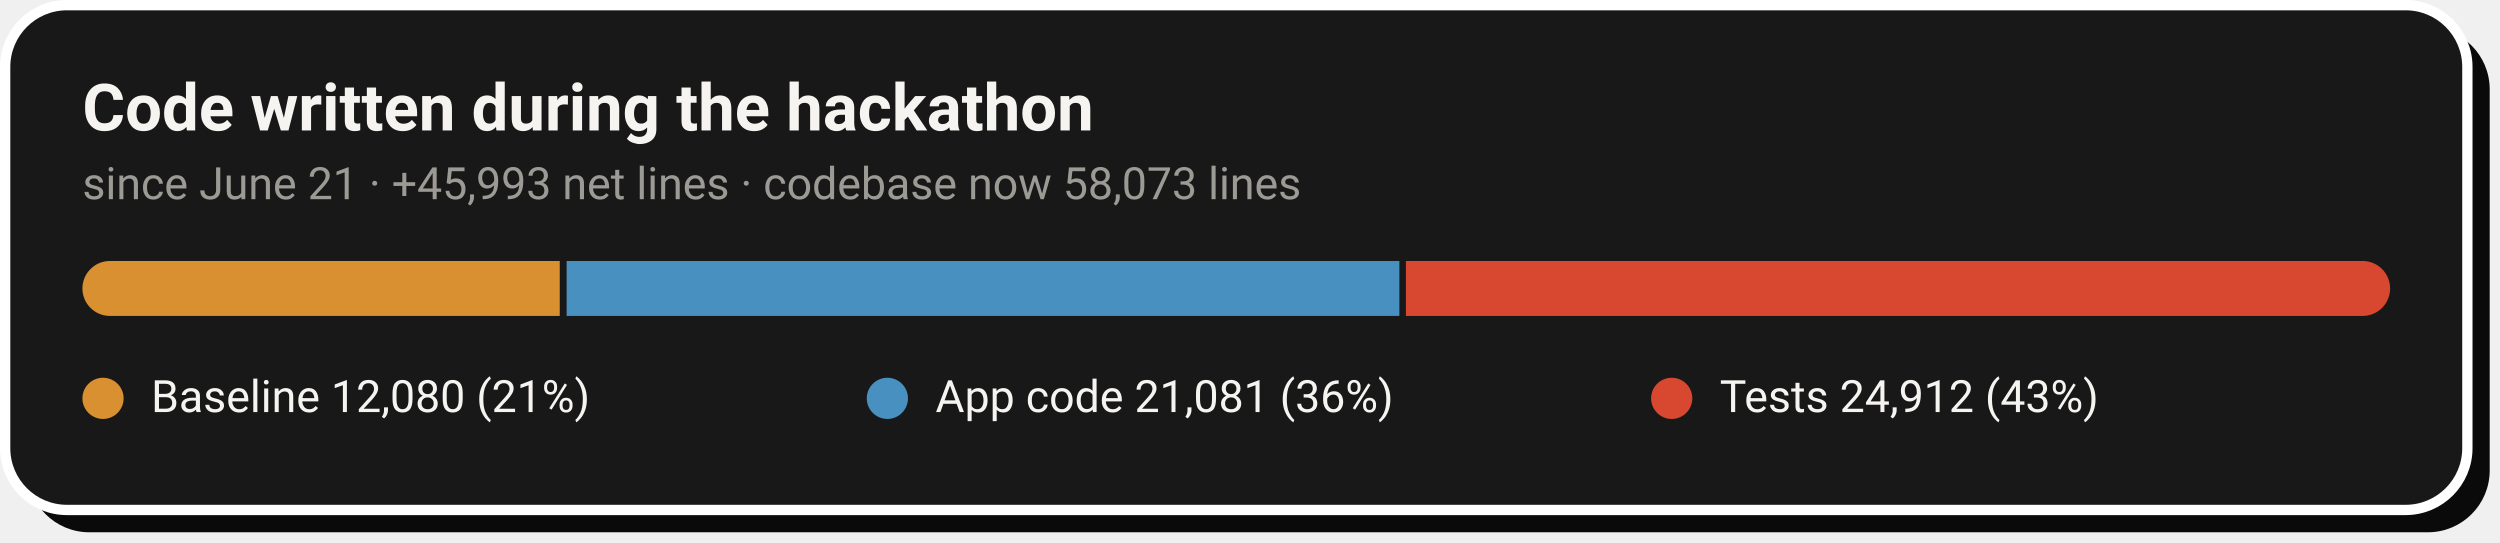
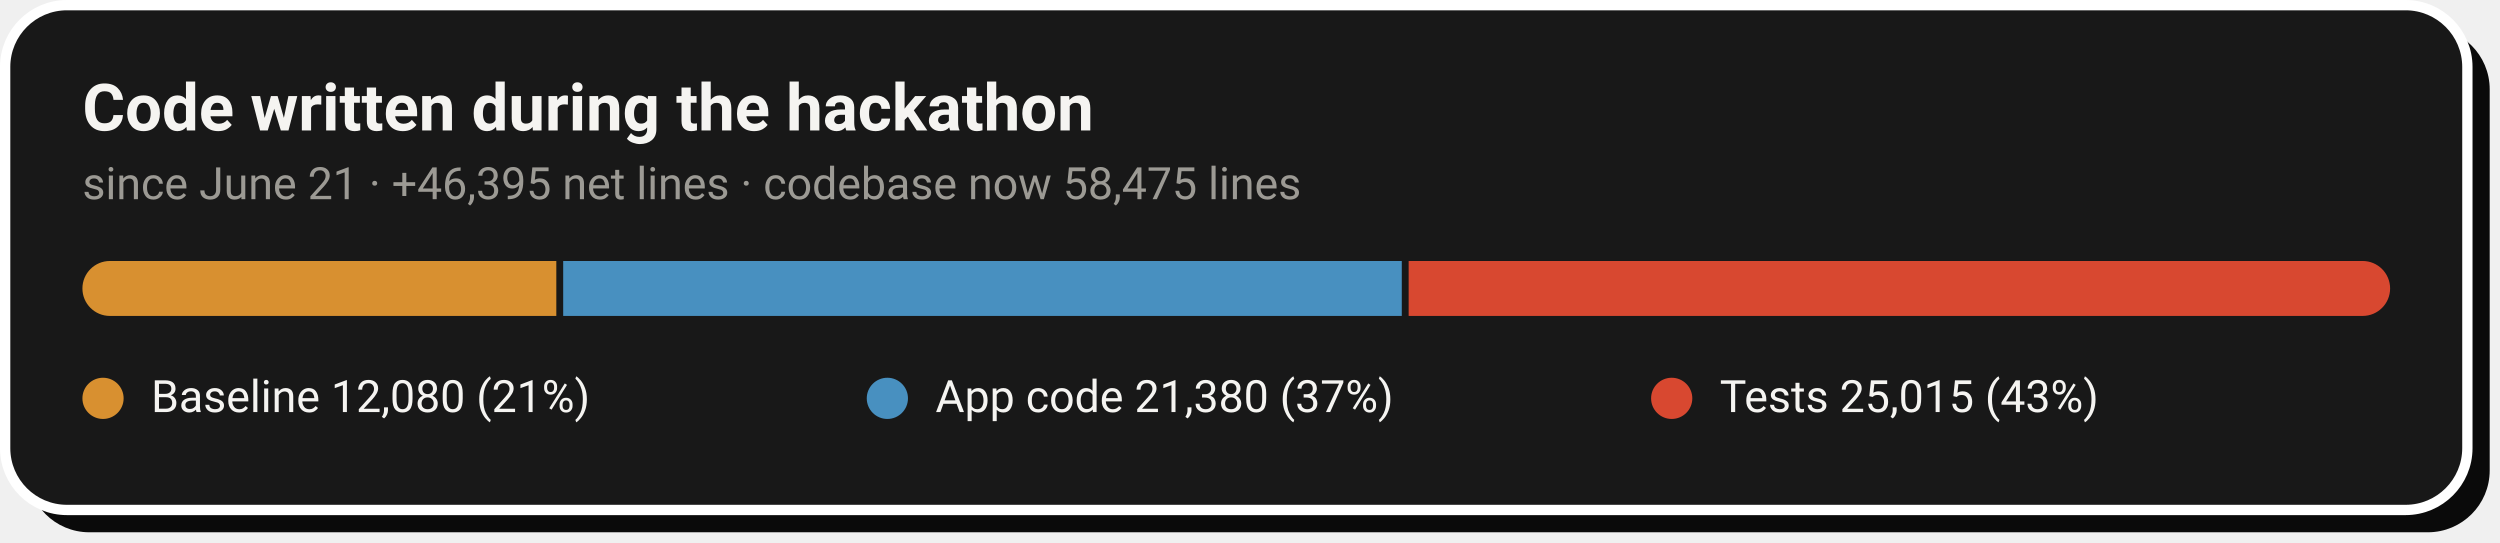
- <svg xmlns="http://www.w3.org/2000/svg" width="728" height="158" viewBox="0 0 728 158" role="img" aria-label="Code growth: 12,080 baseline lines, 21,081 application lines and 24,912 test lines added during the hackathon">
+ <svg xmlns="http://www.w3.org/2000/svg" width="728" height="158" viewBox="0 0 728 158" role="img" aria-label="Code growth: 12,080 baseline lines, 21,380 application lines and 25,015 test lines added during the hackathon">
  <rect x="8" y="8" width="717" height="147" rx="18" fill="#0A0A0A" />
  <rect x="1.5" y="1.5" width="717" height="147" rx="18" fill="#181818" stroke="#FFFFFF" stroke-width="3" />
  <text x="24" y="38" font-family="-apple-system,'Segoe UI',Roboto,Helvetica,Arial,sans-serif" font-size="19" font-weight="700" fill="#F5F4F1">Code written during the hackathon</text>
-   <text x="24" y="58" font-family="-apple-system,'Segoe UI',Roboto,Helvetica,Arial,sans-serif" font-size="13" fill="#9C9A94">since June 21 · +45,993 net lines · codebase now 58,073 lines</text>
+   <text x="24" y="58" font-family="-apple-system,'Segoe UI',Roboto,Helvetica,Arial,sans-serif" font-size="13" fill="#9C9A94">since June 21 · +46,395 net lines · codebase now 58,475 lines</text>
  <clipPath id="pill">
    <rect x="24" y="76" width="672" height="16" rx="8.0" />
  </clipPath>
  <g clip-path="url(#pill)">
-     <rect x="24.0" y="76" width="139.0" height="16" fill="#D89030" />
-     <rect x="165.0" y="76" width="242.5" height="16" fill="#4890C0" />
-     <rect x="409.4" y="76" width="286.6" height="16" fill="#D84830" />
+     <rect x="24.0" y="76" width="138.0" height="16" fill="#D89030" />
+     <rect x="164.0" y="76" width="244.2" height="16" fill="#4890C0" />
+     <rect x="410.2" y="76" width="285.8" height="16" fill="#D84830" />
  </g>
  <circle cx="30.0" cy="116" r="6" fill="#D89030" />
  <text x="44.0" y="120" font-family="-apple-system,'Segoe UI',Roboto,Helvetica,Arial,sans-serif" font-size="13" fill="#F5F4F1">Baseline  12,080 (21%)</text>
  <circle cx="258.4" cy="116" r="6" fill="#4890C0" />
-   <text x="272.4" y="120" font-family="-apple-system,'Segoe UI',Roboto,Helvetica,Arial,sans-serif" font-size="13" fill="#F5F4F1">App code  21,081 (36%)</text>
+   <text x="272.4" y="120" font-family="-apple-system,'Segoe UI',Roboto,Helvetica,Arial,sans-serif" font-size="13" fill="#F5F4F1">App code  21,380 (37%)</text>
  <circle cx="486.8" cy="116" r="6" fill="#D84830" />
-   <text x="500.8" y="120" font-family="-apple-system,'Segoe UI',Roboto,Helvetica,Arial,sans-serif" font-size="13" fill="#F5F4F1">Tests  24,912 (43%)</text>
+   <text x="500.8" y="120" font-family="-apple-system,'Segoe UI',Roboto,Helvetica,Arial,sans-serif" font-size="13" fill="#F5F4F1">Tests  25,015 (43%)</text>
</svg>
